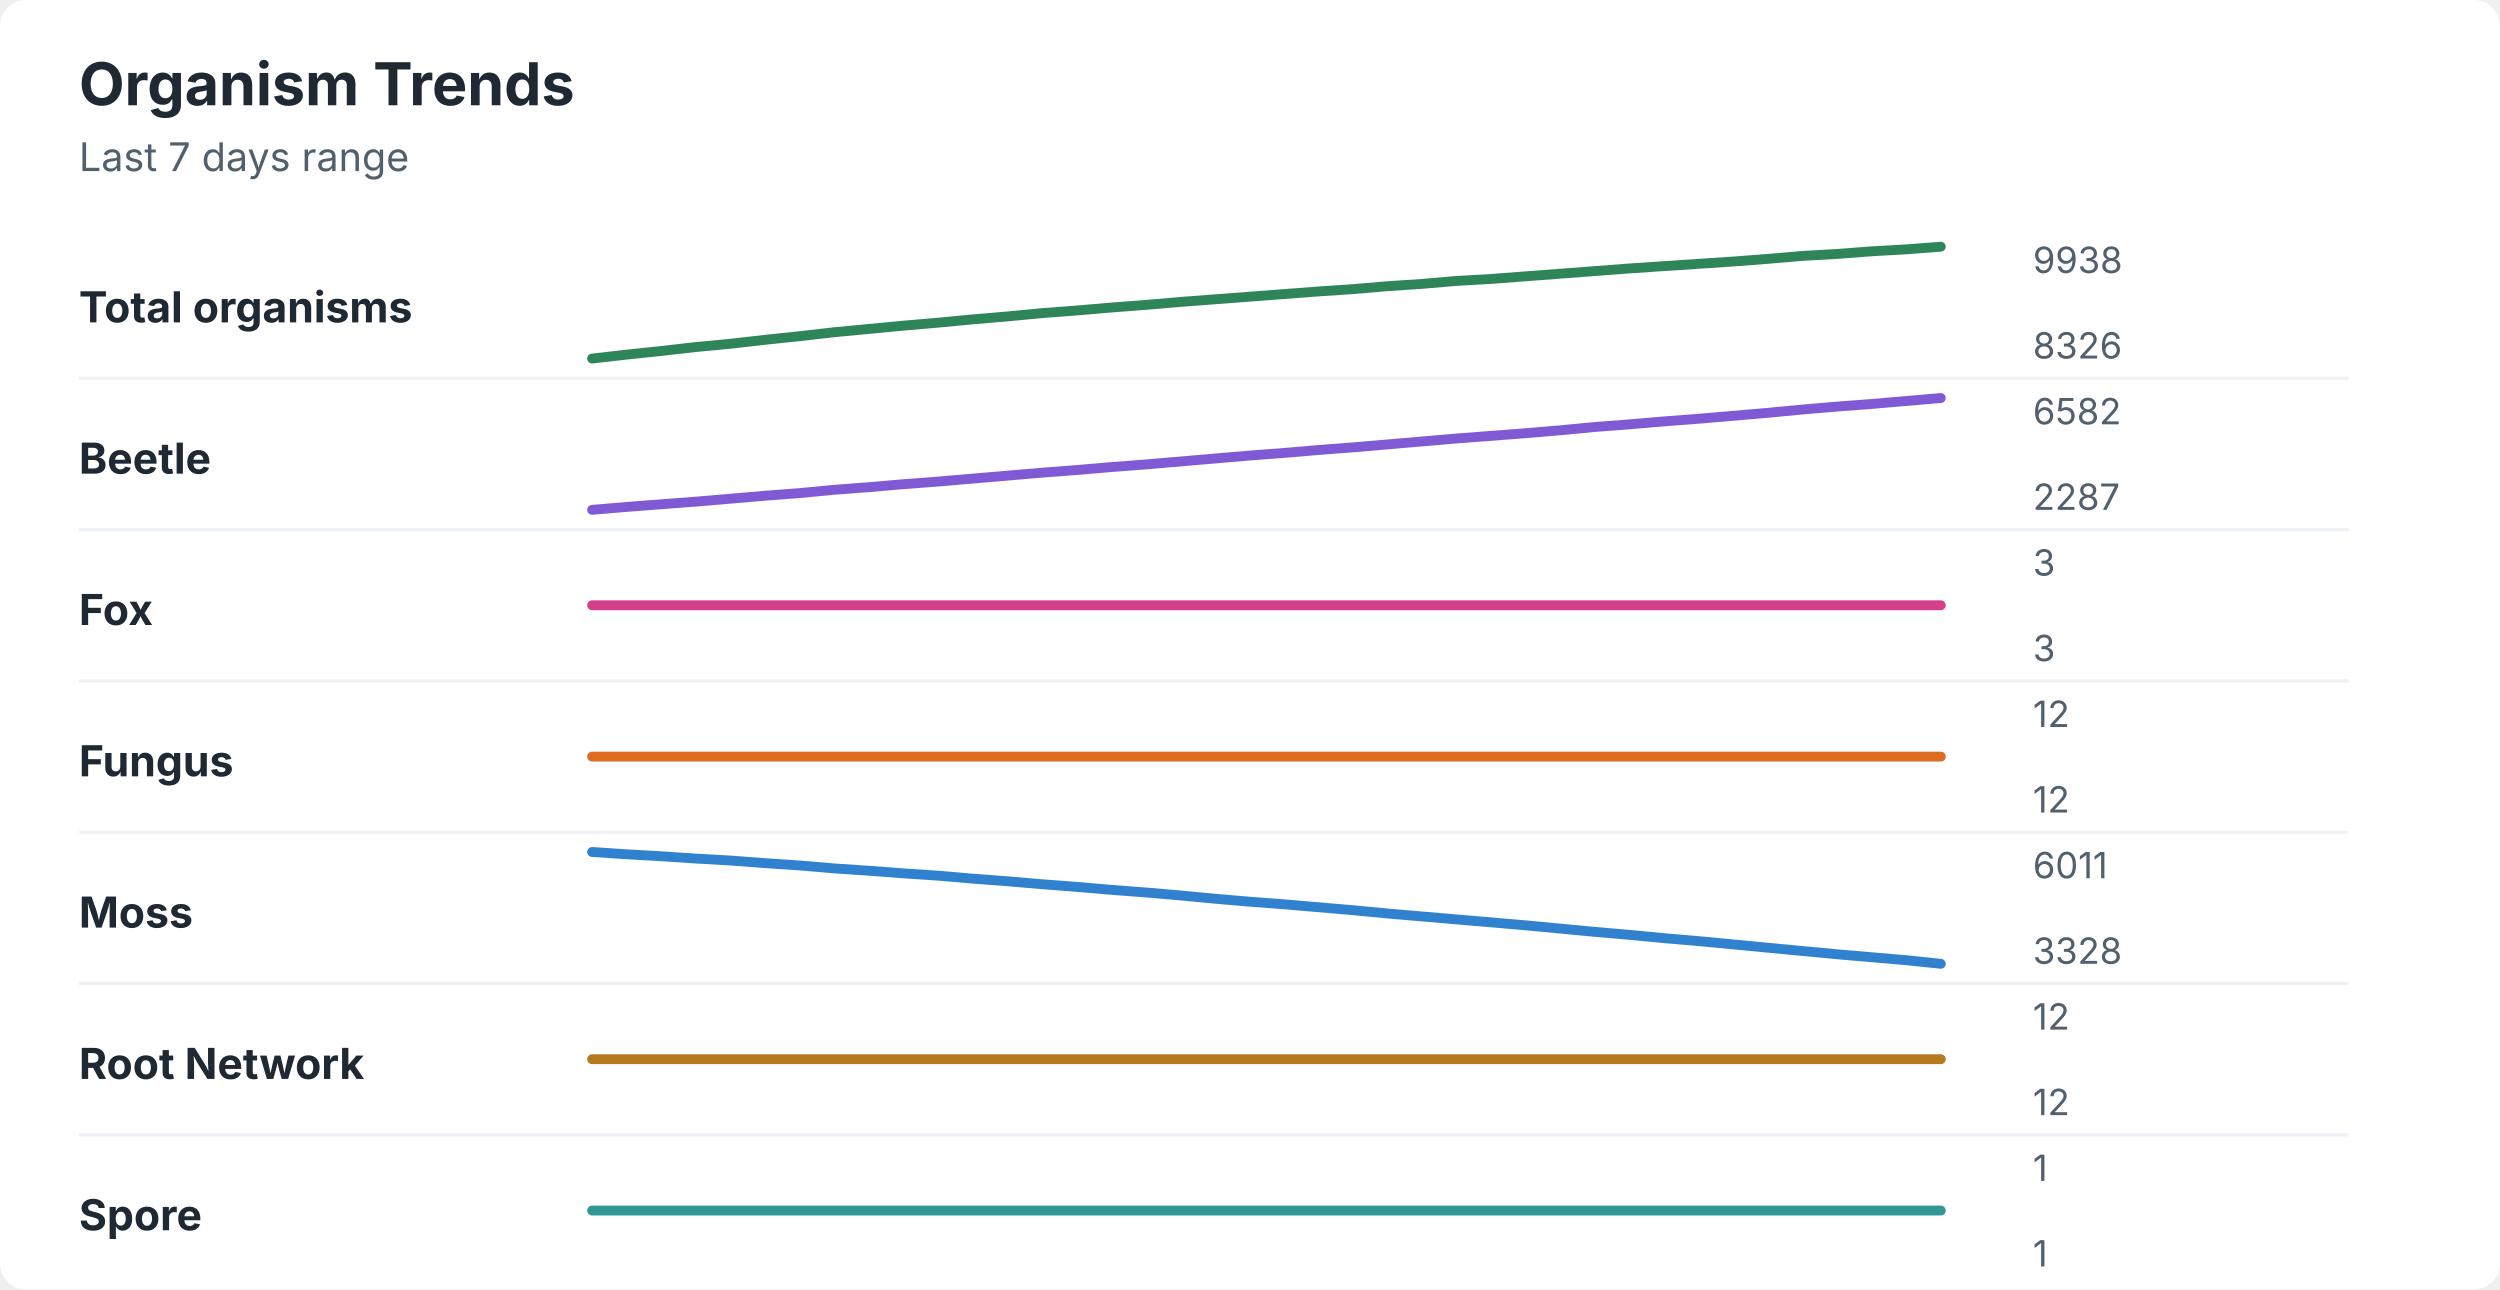
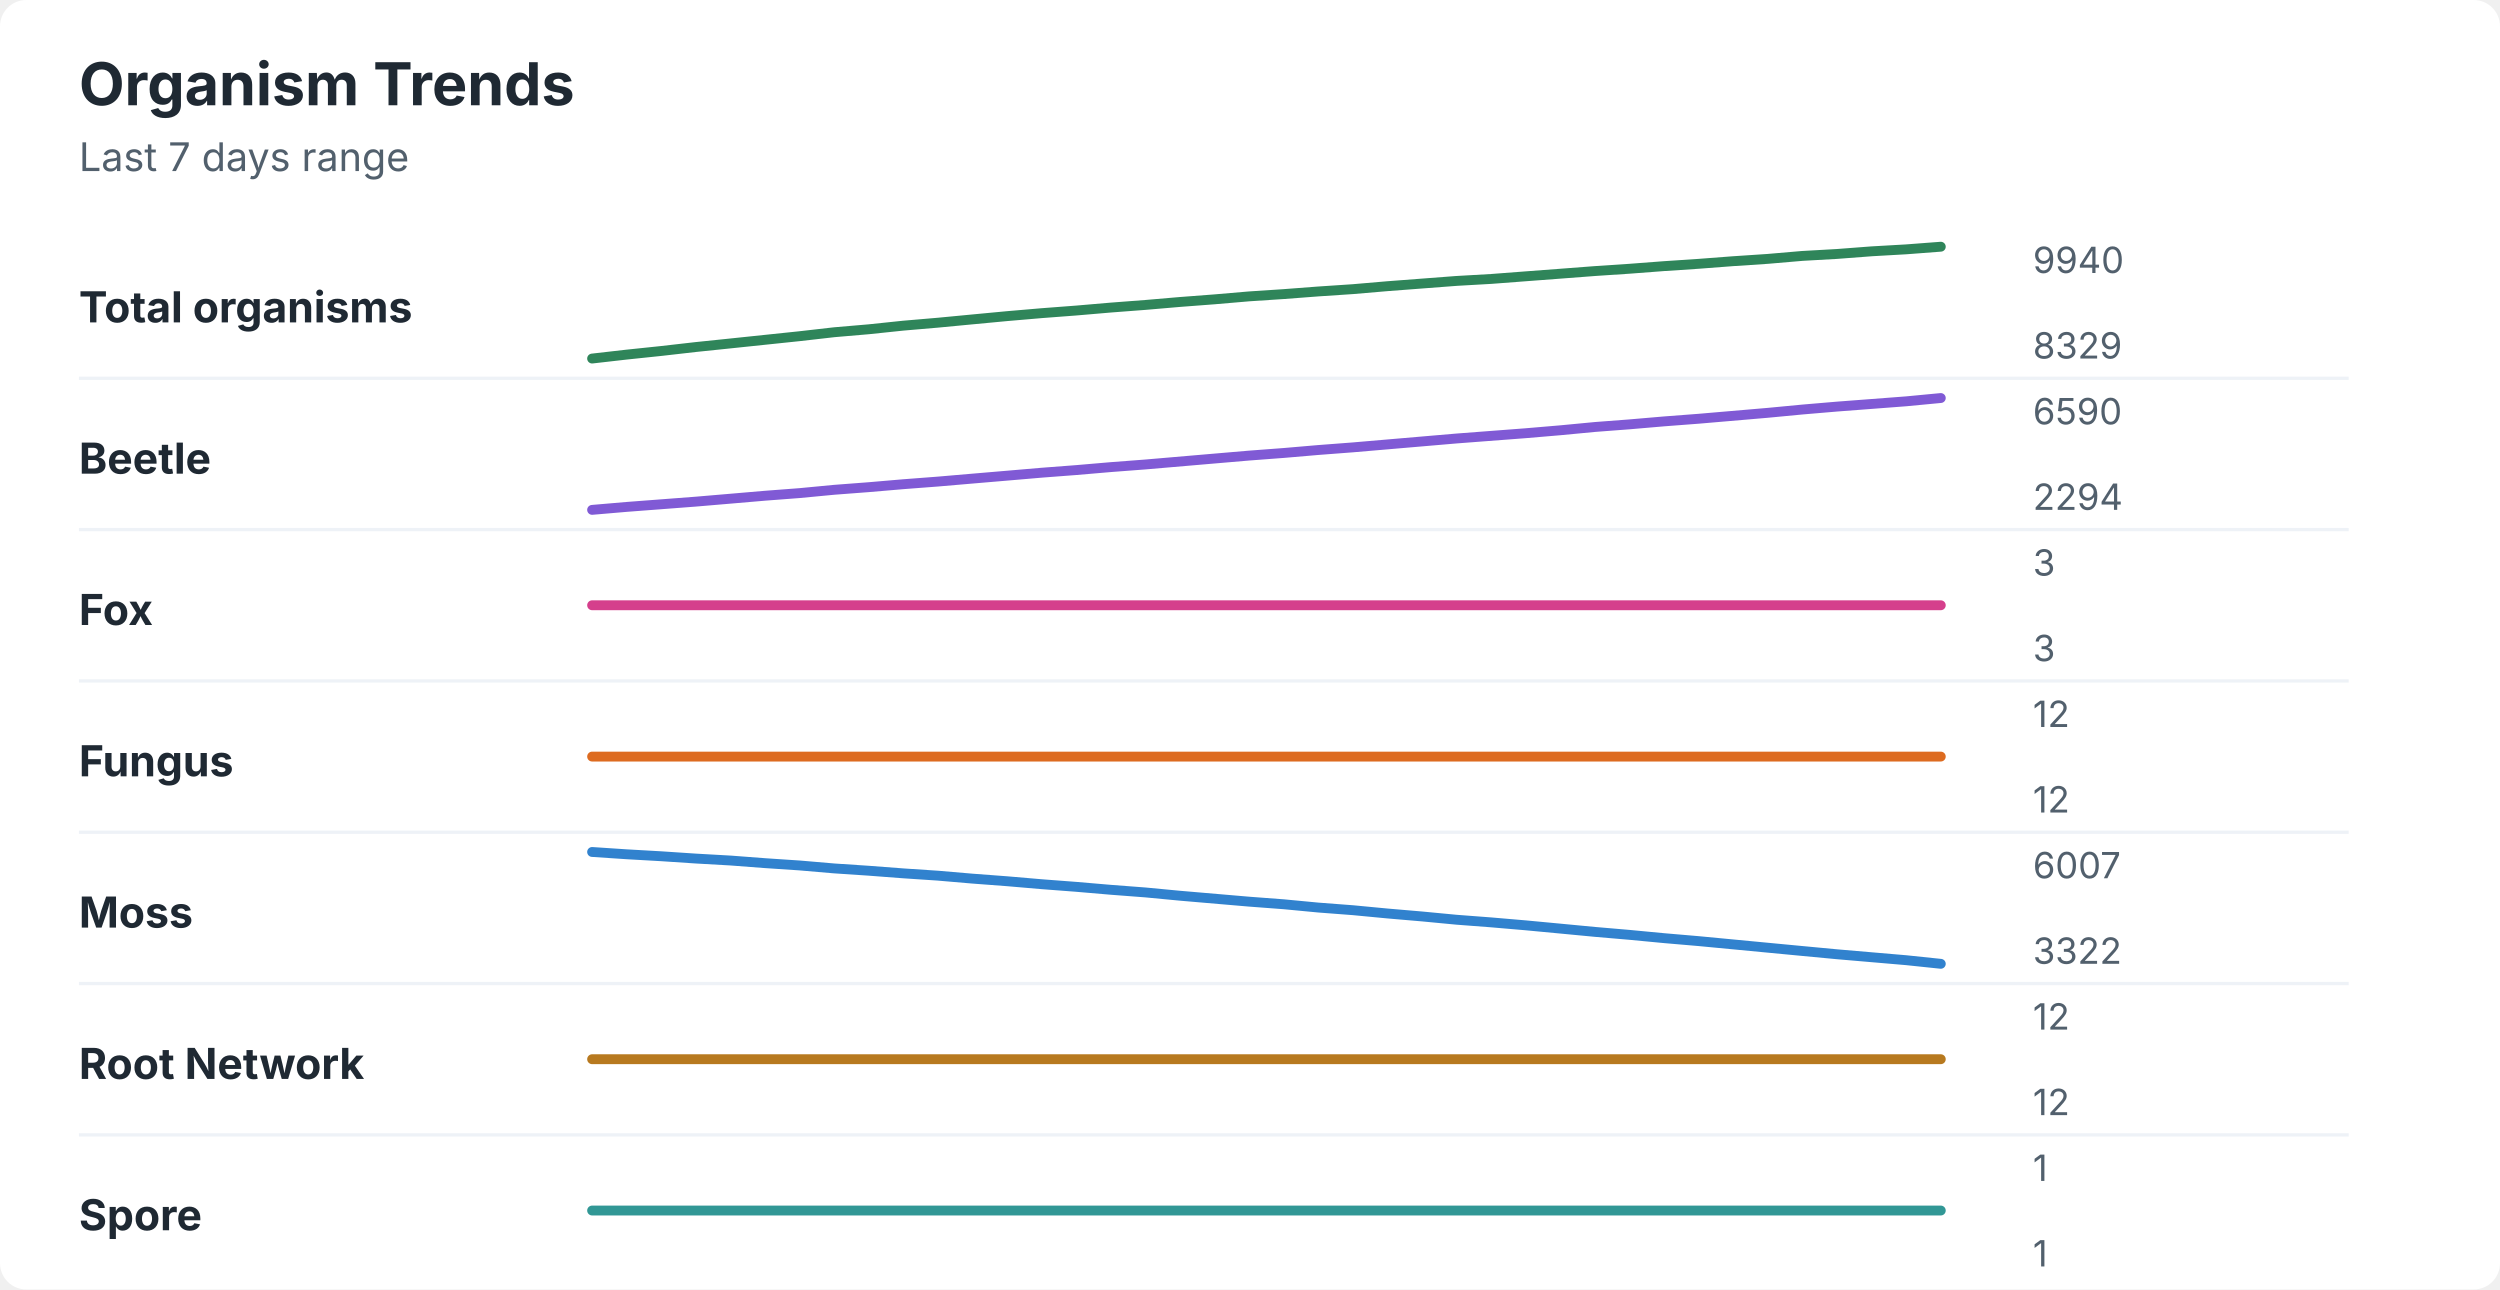
<svg xmlns="http://www.w3.org/2000/svg" width="760" height="392" viewBox="0 0 760 392" role="img" aria-labelledby="title desc">
  <rect width="760" height="392" rx="8" fill="#ffffff" />
  <style>
    text { font-family: -apple-system, BlinkMacSystemFont, "Segoe UI", sans-serif; }
    .title { font-size: 18px; font-weight: 700; fill: #1f2933; }
    .subtitle { font-size: 12px; fill: #52606d; }
    .label { font-size: 13px; font-weight: 650; fill: #1f2933; }
    .axis-value { font-size: 11px; fill: #52606d; }
    .separator { stroke: #eef2f7; stroke-width: 1; }
  </style>
  <text x="24" y="32" class="title">Organism Trends</text>
  <text x="24" y="52" class="subtitle">Last 7 days range</text>
  <text x="24" y="98" class="label">Total organisms</text>
-   <polyline points="180.0,109.0 190.5,107.8 201.0,106.7 211.5,105.5 222.1,104.5 232.6,103.3 243.1,102.2 253.6,101.0 264.1,100.0 274.6,99.0 285.1,98.1 295.6,97.1 306.2,96.2 316.7,95.2 327.2,94.4 337.7,93.5 348.2,92.7 358.7,91.8 369.2,91.0 379.7,90.2 390.3,89.4 400.8,88.6 411.3,87.9 421.8,87.0 432.3,86.3 442.8,85.4 453.3,84.8 463.8,84.0 474.4,83.2 484.9,82.4 495.4,81.6 505.9,80.9 516.4,80.2 526.9,79.5 537.4,78.7 547.9,77.8 558.5,77.2 569.0,76.4 579.5,75.8 590.0,75.0 " fill="none" stroke="#2f855a" stroke-width="3" stroke-linecap="round" stroke-linejoin="round" />
-   <text x="618" y="83" class="axis-value">9938</text>
-   <text x="618" y="109" class="axis-value">8326</text>
+   <polyline points="180.0,109.0 190.5,107.8 201.0,106.7 211.5,105.5 222.1,104.4 232.6,103.3 243.1,102.2 253.6,101.0 264.1,100.1 274.6,99.0 285.1,98.1 295.6,97.1 306.2,96.1 316.7,95.2 327.2,94.4 337.7,93.5 348.2,92.7 358.7,91.8 369.2,91.0 379.7,90.1 390.3,89.4 400.8,88.6 411.3,87.9 421.8,87.0 432.3,86.2 442.8,85.4 453.3,84.8 463.8,84.0 474.4,83.2 484.9,82.4 495.4,81.7 505.9,80.9 516.4,80.2 526.9,79.4 537.4,78.7 547.9,77.8 558.5,77.2 569.0,76.4 579.5,75.8 590.0,75.0 " fill="none" stroke="#2f855a" stroke-width="3" stroke-linecap="round" stroke-linejoin="round" />
+   <text x="618" y="83" class="axis-value">9940</text>
+   <text x="618" y="109" class="axis-value">8329</text>
  <line x1="24" y1="115.0" x2="714" y2="115.0" class="separator" />
  <text x="24" y="144" class="label">Beetle</text>
-   <polyline points="180.0,155.0 190.5,154.1 201.0,153.3 211.5,152.5 222.1,151.6 232.6,150.7 243.1,149.9 253.6,148.9 264.1,148.1 274.6,147.2 285.1,146.4 295.6,145.5 306.2,144.6 316.7,143.7 327.2,142.9 337.7,142.0 348.2,141.2 358.7,140.3 369.2,139.4 379.7,138.5 390.3,137.7 400.8,136.8 411.3,136.0 421.8,135.1 432.3,134.2 442.8,133.3 453.3,132.5 463.8,131.7 474.4,130.8 484.9,129.8 495.4,129.0 505.9,128.1 516.4,127.3 526.9,126.4 537.4,125.5 547.9,124.5 558.5,123.6 569.0,122.8 579.5,121.9 590.0,121.0 " fill="none" stroke="#805ad5" stroke-width="3" stroke-linecap="round" stroke-linejoin="round" />
-   <text x="618" y="129" class="axis-value">6582</text>
-   <text x="618" y="155" class="axis-value">2287</text>
+   <polyline points="180.0,155.0 190.5,154.1 201.0,153.3 211.5,152.5 222.1,151.6 232.6,150.7 243.1,149.9 253.6,148.9 264.1,148.1 274.6,147.2 285.1,146.4 295.6,145.5 306.2,144.6 316.7,143.7 327.2,142.9 337.7,142.0 348.2,141.2 358.7,140.3 369.2,139.4 379.7,138.5 390.3,137.7 400.8,136.8 411.3,136.0 421.8,135.1 432.3,134.2 442.8,133.3 453.3,132.5 463.8,131.7 474.4,130.8 484.9,129.8 495.4,129.0 505.9,128.1 516.4,127.3 526.9,126.4 537.4,125.5 547.9,124.5 558.5,123.6 569.0,122.8 579.5,122.0 590.0,121.0 " fill="none" stroke="#805ad5" stroke-width="3" stroke-linecap="round" stroke-linejoin="round" />
+   <text x="618" y="129" class="axis-value">6590</text>
+   <text x="618" y="155" class="axis-value">2294</text>
  <line x1="24" y1="161.0" x2="714" y2="161.0" class="separator" />
  <text x="24" y="190" class="label">Fox</text>
  <polyline points="180.0,184.0 190.5,184.0 201.0,184.0 211.5,184.0 222.1,184.0 232.6,184.0 243.1,184.0 253.6,184.0 264.1,184.0 274.6,184.0 285.1,184.0 295.6,184.0 306.2,184.0 316.7,184.0 327.2,184.0 337.7,184.0 348.2,184.0 358.7,184.0 369.2,184.0 379.7,184.0 390.3,184.0 400.8,184.0 411.3,184.0 421.8,184.0 432.3,184.0 442.8,184.0 453.3,184.0 463.8,184.0 474.4,184.0 484.9,184.0 495.4,184.0 505.9,184.0 516.4,184.0 526.9,184.0 537.4,184.0 547.9,184.0 558.5,184.0 569.0,184.0 579.5,184.0 590.0,184.0 " fill="none" stroke="#d53f8c" stroke-width="3" stroke-linecap="round" stroke-linejoin="round" />
  <text x="618" y="175" class="axis-value">3</text>
  <text x="618" y="201" class="axis-value">3</text>
  <line x1="24" y1="207.0" x2="714" y2="207.0" class="separator" />
  <text x="24" y="236" class="label">Fungus</text>
  <polyline points="180.0,230.0 190.5,230.0 201.0,230.0 211.5,230.0 222.1,230.0 232.6,230.0 243.1,230.0 253.6,230.0 264.1,230.0 274.6,230.0 285.1,230.0 295.6,230.0 306.2,230.0 316.7,230.0 327.2,230.0 337.7,230.0 348.2,230.0 358.7,230.0 369.2,230.0 379.7,230.0 390.3,230.0 400.8,230.0 411.3,230.0 421.8,230.0 432.3,230.0 442.8,230.0 453.3,230.0 463.8,230.0 474.4,230.0 484.9,230.0 495.4,230.0 505.9,230.0 516.4,230.0 526.9,230.0 537.4,230.0 547.9,230.0 558.5,230.0 569.0,230.0 579.5,230.0 590.0,230.0 " fill="none" stroke="#dd6b20" stroke-width="3" stroke-linecap="round" stroke-linejoin="round" />
  <text x="618" y="221" class="axis-value">12</text>
  <text x="618" y="247" class="axis-value">12</text>
  <line x1="24" y1="253.0" x2="714" y2="253.0" class="separator" />
  <text x="24" y="282" class="label">Moss</text>
-   <polyline points="180.0,259.0 190.5,259.7 201.0,260.3 211.5,261.0 222.1,261.6 232.6,262.4 243.1,263.1 253.6,264.0 264.1,264.7 274.6,265.5 285.1,266.2 295.6,267.1 306.2,267.9 316.7,268.8 327.2,269.6 337.7,270.5 348.2,271.3 358.7,272.2 369.2,273.2 379.7,274.1 390.3,274.9 400.8,275.8 411.3,276.7 421.8,277.7 432.3,278.6 442.8,279.5 453.3,280.4 463.8,281.3 474.4,282.3 484.9,283.3 495.4,284.2 505.9,285.2 516.4,286.1 526.9,287.1 537.4,288.1 547.9,289.1 558.5,290.1 569.0,291.0 579.5,291.9 590.0,293.0 " fill="none" stroke="#3182ce" stroke-width="3" stroke-linecap="round" stroke-linejoin="round" />
-   <text x="618" y="267" class="axis-value">6011</text>
-   <text x="618" y="293" class="axis-value">3328</text>
+   <polyline points="180.0,259.0 190.5,259.7 201.0,260.3 211.5,261.0 222.1,261.6 232.6,262.4 243.1,263.1 253.6,264.0 264.1,264.7 274.6,265.5 285.1,266.2 295.6,267.1 306.2,267.9 316.7,268.8 327.2,269.6 337.7,270.5 348.2,271.3 358.7,272.3 369.2,273.2 379.7,274.1 390.3,274.9 400.8,275.9 411.3,276.7 421.8,277.7 432.3,278.6 442.8,279.6 453.3,280.4 463.8,281.3 474.4,282.3 484.9,283.3 495.4,284.2 505.9,285.2 516.4,286.1 526.9,287.1 537.4,288.1 547.9,289.1 558.5,290.1 569.0,291.0 579.5,291.9 590.0,293.0 " fill="none" stroke="#3182ce" stroke-width="3" stroke-linecap="round" stroke-linejoin="round" />
+   <text x="618" y="267" class="axis-value">6007</text>
+   <text x="618" y="293" class="axis-value">3322</text>
  <line x1="24" y1="299.0" x2="714" y2="299.0" class="separator" />
  <text x="24" y="328" class="label">Root Network</text>
  <polyline points="180.0,322.0 190.5,322.0 201.0,322.0 211.5,322.0 222.1,322.0 232.6,322.0 243.1,322.0 253.6,322.0 264.1,322.0 274.6,322.0 285.1,322.0 295.6,322.0 306.2,322.0 316.7,322.0 327.2,322.0 337.7,322.0 348.2,322.0 358.7,322.0 369.2,322.0 379.7,322.0 390.3,322.0 400.8,322.0 411.3,322.0 421.8,322.0 432.3,322.0 442.8,322.0 453.3,322.0 463.8,322.0 474.4,322.0 484.9,322.0 495.4,322.0 505.9,322.0 516.4,322.0 526.9,322.0 537.4,322.0 547.9,322.0 558.5,322.0 569.0,322.0 579.5,322.0 590.0,322.0 " fill="none" stroke="#b7791f" stroke-width="3" stroke-linecap="round" stroke-linejoin="round" />
  <text x="618" y="313" class="axis-value">12</text>
  <text x="618" y="339" class="axis-value">12</text>
  <line x1="24" y1="345.0" x2="714" y2="345.0" class="separator" />
  <text x="24" y="374" class="label">Spore</text>
  <polyline points="180.0,368.0 190.5,368.0 201.0,368.0 211.5,368.0 222.1,368.0 232.6,368.0 243.1,368.0 253.6,368.0 264.1,368.0 274.6,368.0 285.1,368.0 295.6,368.0 306.2,368.0 316.7,368.0 327.2,368.0 337.7,368.0 348.2,368.0 358.7,368.0 369.2,368.0 379.7,368.0 390.3,368.0 400.8,368.0 411.3,368.0 421.8,368.0 432.3,368.0 442.8,368.0 453.3,368.0 463.8,368.0 474.4,368.0 484.9,368.0 495.4,368.0 505.9,368.0 516.4,368.0 526.9,368.0 537.4,368.0 547.9,368.0 558.5,368.0 569.0,368.0 579.5,368.0 590.0,368.0 " fill="none" stroke="#319795" stroke-width="3" stroke-linecap="round" stroke-linejoin="round" />
  <text x="618" y="359" class="axis-value">1</text>
  <text x="618" y="385" class="axis-value">1</text>
</svg>
